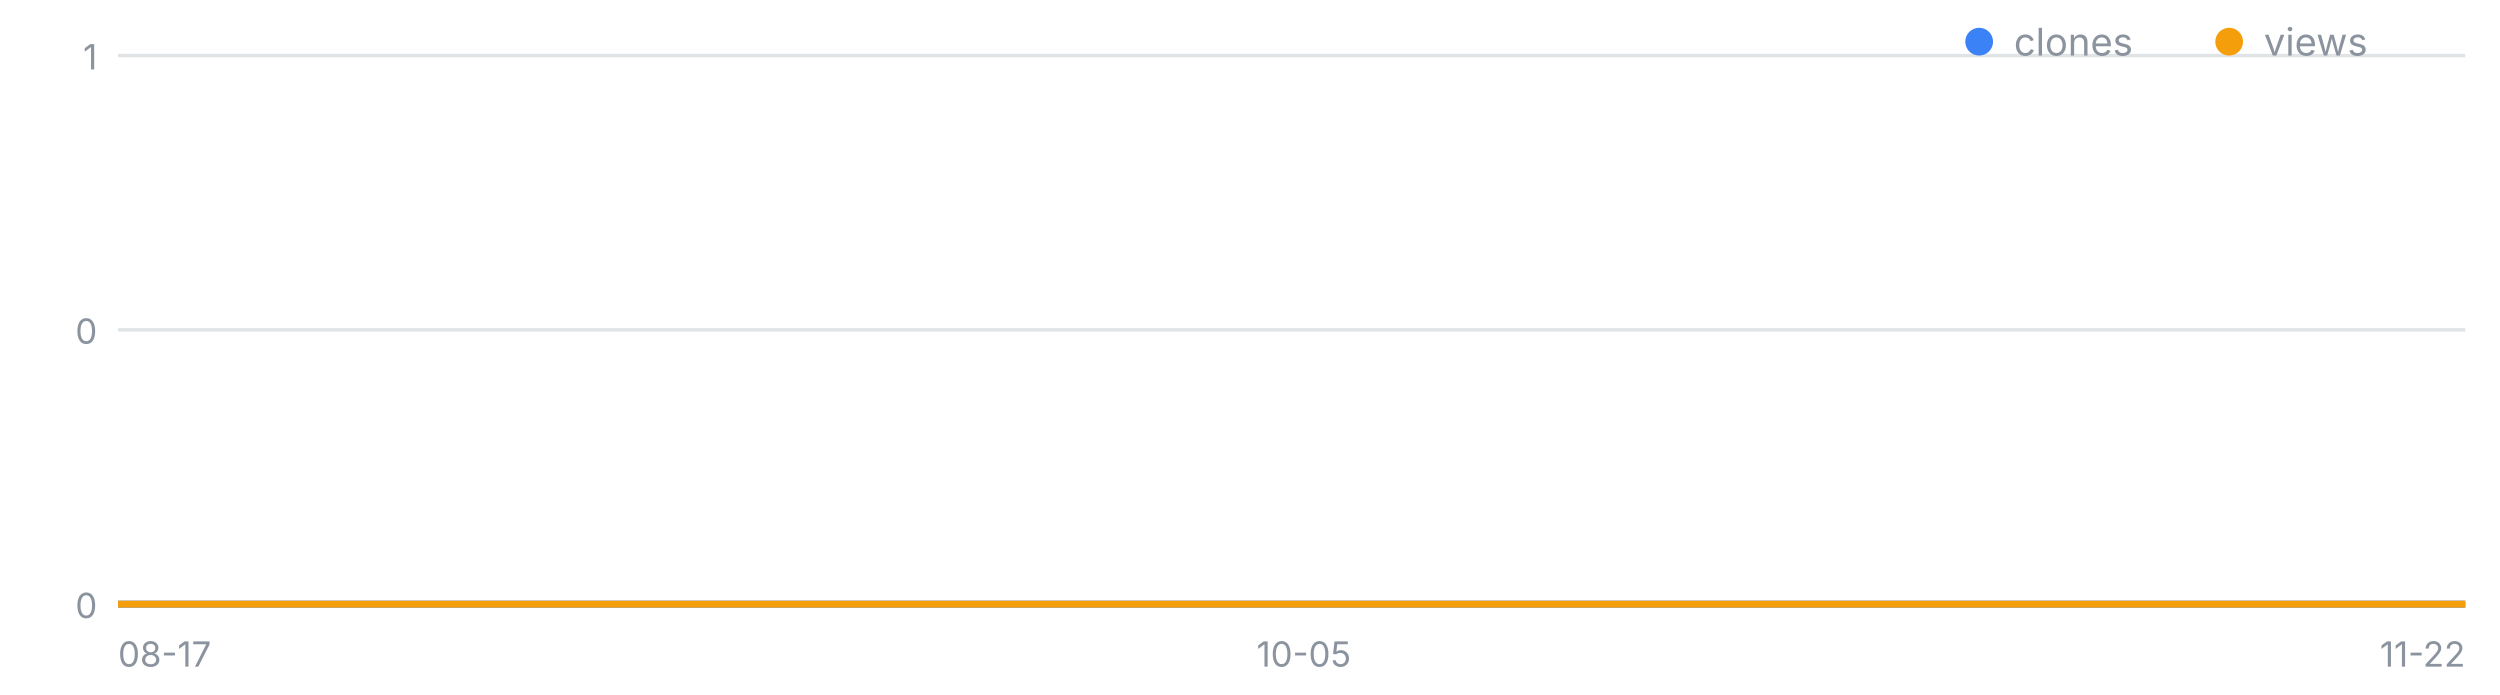
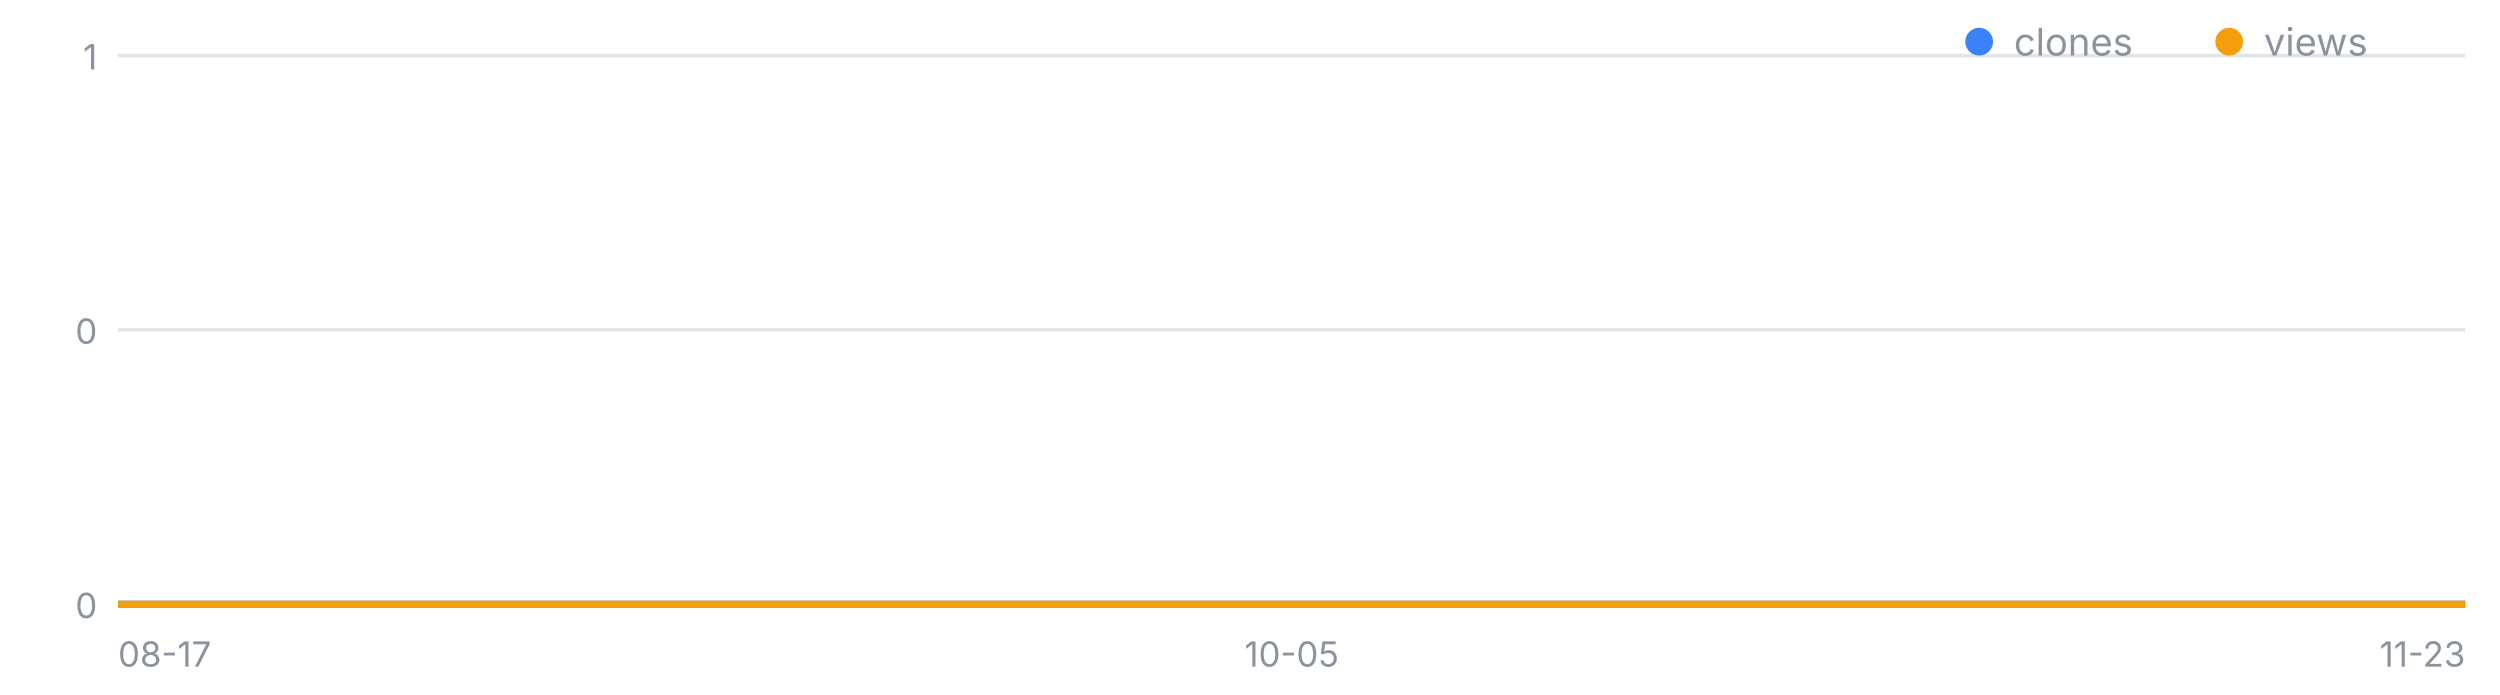
<svg xmlns="http://www.w3.org/2000/svg" width="720" height="200" viewBox="0 0 720 200" font-family="-apple-system,Segoe UI,sans-serif" role="img" aria-label="일별 클론·조회 추이">
  <line x1="34" y1="174.0" x2="710" y2="174.0" stroke="#8b949e" stroke-opacity=".25" />
  <text x="28" y="178.0" font-size="10" fill="#8b949e" text-anchor="end">0</text>
  <line x1="34" y1="95.0" x2="710" y2="95.0" stroke="#8b949e" stroke-opacity=".25" />
  <text x="28" y="99.0" font-size="10" fill="#8b949e" text-anchor="end">0</text>
  <line x1="34" y1="16.0" x2="710" y2="16.0" stroke="#8b949e" stroke-opacity=".25" />
  <text x="28" y="20.0" font-size="10" fill="#8b949e" text-anchor="end">1</text>
  <text x="34.0" y="192" font-size="10" fill="#8b949e" text-anchor="start">08-17</text>
-   <text x="375.5" y="192" font-size="10" fill="#8b949e" text-anchor="middle">10-05</text>
-   <text x="710.0" y="192" font-size="10" fill="#8b949e" text-anchor="end">11-22</text>
-   <polyline fill="none" stroke="#3b82f6" stroke-width="2" points="34.0,174.0 41.0,174.0 47.9,174.0 54.9,174.0 61.9,174.0 68.8,174.0 75.8,174.0 82.8,174.0 89.8,174.0 96.7,174.0 103.7,174.0 110.7,174.0 117.6,174.0 124.6,174.0 131.6,174.0 138.5,174.0 145.5,174.0 152.5,174.0 159.4,174.0 166.4,174.0 173.4,174.0 180.4,174.0 187.3,174.0 194.3,174.0 201.3,174.0 208.2,174.0 215.2,174.0 222.2,174.0 229.1,174.0 236.1,174.0 243.1,174.0 250.0,174.0 257.0,174.0 264.0,174.0 270.9,174.0 277.9,174.0 284.9,174.0 291.9,174.0 298.8,174.0 305.8,174.0 312.8,174.0 319.7,174.0 326.7,174.0 333.7,174.0 340.6,174.0 347.6,174.0 354.6,174.0 361.5,174.0 368.5,174.0 375.5,174.0 382.5,174.0 389.4,174.0 396.4,174.0 403.4,174.0 410.3,174.0 417.3,174.0 424.3,174.0 431.2,174.0 438.2,174.0 445.2,174.0 452.1,174.0 459.1,174.0 466.1,174.0 473.1,174.0 480.0,174.0 487.0,174.0 494.0,174.0 500.9,174.0 507.9,174.0 514.9,174.0 521.8,174.0 528.8,174.0 535.8,174.0 542.7,174.0 549.7,174.0 556.7,174.0 563.6,174.0 570.6,174.0 577.6,174.0 584.6,174.0 591.5,174.0 598.5,174.0 605.5,174.0 612.4,174.0 619.4,174.0 626.4,174.0 633.3,174.0 640.3,174.0 647.3,174.0 654.2,174.0 661.2,174.0 668.2,174.0 675.2,174.0 682.1,174.0 689.1,174.0 696.1,174.0 703.0,174.0 710.0,174.0" />
-   <polyline fill="none" stroke="#f59e0b" stroke-width="2" points="34.0,174.0 41.0,174.0 47.9,174.0 54.9,174.0 61.9,174.0 68.8,174.0 75.8,174.0 82.8,174.0 89.8,174.0 96.7,174.0 103.7,174.0 110.7,174.0 117.6,174.0 124.6,174.0 131.6,174.0 138.5,174.0 145.5,174.0 152.5,174.0 159.4,174.0 166.4,174.0 173.4,174.0 180.4,174.0 187.3,174.0 194.3,174.0 201.3,174.0 208.2,174.0 215.2,174.0 222.2,174.0 229.1,174.0 236.1,174.0 243.1,174.0 250.0,174.0 257.0,174.0 264.0,174.0 270.9,174.0 277.9,174.0 284.9,174.0 291.9,174.0 298.8,174.0 305.8,174.0 312.8,174.0 319.7,174.0 326.7,174.0 333.7,174.0 340.6,174.0 347.6,174.0 354.6,174.0 361.5,174.0 368.5,174.0 375.5,174.0 382.5,174.0 389.4,174.0 396.4,174.0 403.4,174.0 410.3,174.0 417.3,174.0 424.3,174.0 431.2,174.0 438.2,174.0 445.2,174.0 452.1,174.0 459.1,174.0 466.1,174.0 473.1,174.0 480.0,174.0 487.0,174.0 494.0,174.0 500.9,174.0 507.9,174.0 514.9,174.0 521.8,174.0 528.8,174.0 535.8,174.0 542.7,174.0 549.7,174.0 556.7,174.0 563.6,174.0 570.6,174.0 577.6,174.0 584.6,174.0 591.5,174.0 598.5,174.0 605.5,174.0 612.4,174.0 619.4,174.0 626.4,174.0 633.3,174.0 640.3,174.0 647.3,174.0 654.2,174.0 661.2,174.0 668.2,174.0 675.2,174.0 682.1,174.0 689.1,174.0 696.1,174.0 703.0,174.0 710.0,174.0" />
+   <text x="372.0" y="192" font-size="10" fill="#8b949e" text-anchor="middle">10-05</text>
+   <text x="710.0" y="192" font-size="10" fill="#8b949e" text-anchor="end">11-23</text>
+   <polyline fill="none" stroke="#3b82f6" stroke-width="2" points="34.0,174.0 40.9,174.0 47.8,174.0 54.7,174.0 61.6,174.0 68.5,174.0 75.4,174.0 82.3,174.0 89.2,174.0 96.1,174.0 103.0,174.0 109.9,174.0 116.8,174.0 123.7,174.0 130.6,174.0 137.5,174.0 144.4,174.0 151.3,174.0 158.2,174.0 165.1,174.0 172.0,174.0 178.9,174.0 185.8,174.0 192.7,174.0 199.6,174.0 206.4,174.0 213.3,174.0 220.2,174.0 227.1,174.0 234.0,174.0 240.9,174.0 247.8,174.0 254.7,174.0 261.6,174.0 268.5,174.0 275.4,174.0 282.3,174.0 289.2,174.0 296.1,174.0 303.0,174.0 309.9,174.0 316.8,174.0 323.7,174.0 330.6,174.0 337.5,174.0 344.4,174.0 351.3,174.0 358.2,174.0 365.1,174.0 372.0,174.0 378.9,174.0 385.8,174.0 392.7,174.0 399.6,174.0 406.5,174.0 413.4,174.0 420.3,174.0 427.2,174.0 434.1,174.0 441.0,174.0 447.9,174.0 454.8,174.0 461.7,174.0 468.6,174.0 475.5,174.0 482.4,174.0 489.3,174.0 496.2,174.0 503.1,174.0 510.0,174.0 516.9,174.0 523.8,174.0 530.7,174.0 537.6,174.0 544.4,174.0 551.3,174.0 558.2,174.0 565.1,174.0 572.0,174.0 578.9,174.0 585.8,174.0 592.7,174.0 599.6,174.0 606.5,174.0 613.4,174.0 620.3,174.0 627.2,174.0 634.1,174.0 641.0,174.0 647.9,174.0 654.8,174.0 661.7,174.0 668.6,174.0 675.5,174.0 682.4,174.0 689.3,174.0 696.2,174.0 703.1,174.0 710.0,174.0" />
+   <polyline fill="none" stroke="#f59e0b" stroke-width="2" points="34.0,174.0 40.9,174.0 47.8,174.0 54.7,174.0 61.6,174.0 68.5,174.0 75.4,174.0 82.3,174.0 89.2,174.0 96.1,174.0 103.0,174.0 109.9,174.0 116.8,174.0 123.7,174.0 130.6,174.0 137.5,174.0 144.4,174.0 151.3,174.0 158.2,174.0 165.1,174.0 172.0,174.0 178.9,174.0 185.8,174.0 192.7,174.0 199.6,174.0 206.4,174.0 213.3,174.0 220.2,174.0 227.1,174.0 234.0,174.0 240.9,174.0 247.8,174.0 254.7,174.0 261.6,174.0 268.5,174.0 275.4,174.0 282.3,174.0 289.2,174.0 296.1,174.0 303.0,174.0 309.9,174.0 316.8,174.0 323.7,174.0 330.6,174.0 337.5,174.0 344.4,174.0 351.3,174.0 358.2,174.0 365.1,174.0 372.0,174.0 378.9,174.0 385.8,174.0 392.7,174.0 399.6,174.0 406.5,174.0 413.4,174.0 420.3,174.0 427.2,174.0 434.1,174.0 441.0,174.0 447.9,174.0 454.8,174.0 461.7,174.0 468.6,174.0 475.5,174.0 482.4,174.0 489.3,174.0 496.2,174.0 503.1,174.0 510.0,174.0 516.9,174.0 523.8,174.0 530.7,174.0 537.6,174.0 544.4,174.0 551.3,174.0 558.2,174.0 565.1,174.0 572.0,174.0 578.9,174.0 585.8,174.0 592.7,174.0 599.6,174.0 606.5,174.0 613.4,174.0 620.3,174.0 627.2,174.0 634.1,174.0 641.0,174.0 647.9,174.0 654.8,174.0 661.7,174.0 668.6,174.0 675.5,174.0 682.4,174.0 689.3,174.0 696.2,174.0 703.1,174.0 710.0,174.0" />
  <circle cx="570" cy="12" r="4" fill="#3b82f6" />
  <text x="580" y="16" font-size="11" fill="#8b949e">clones</text>
  <circle cx="642" cy="12" r="4" fill="#f59e0b" />
  <text x="652" y="16" font-size="11" fill="#8b949e">views</text>
</svg>
